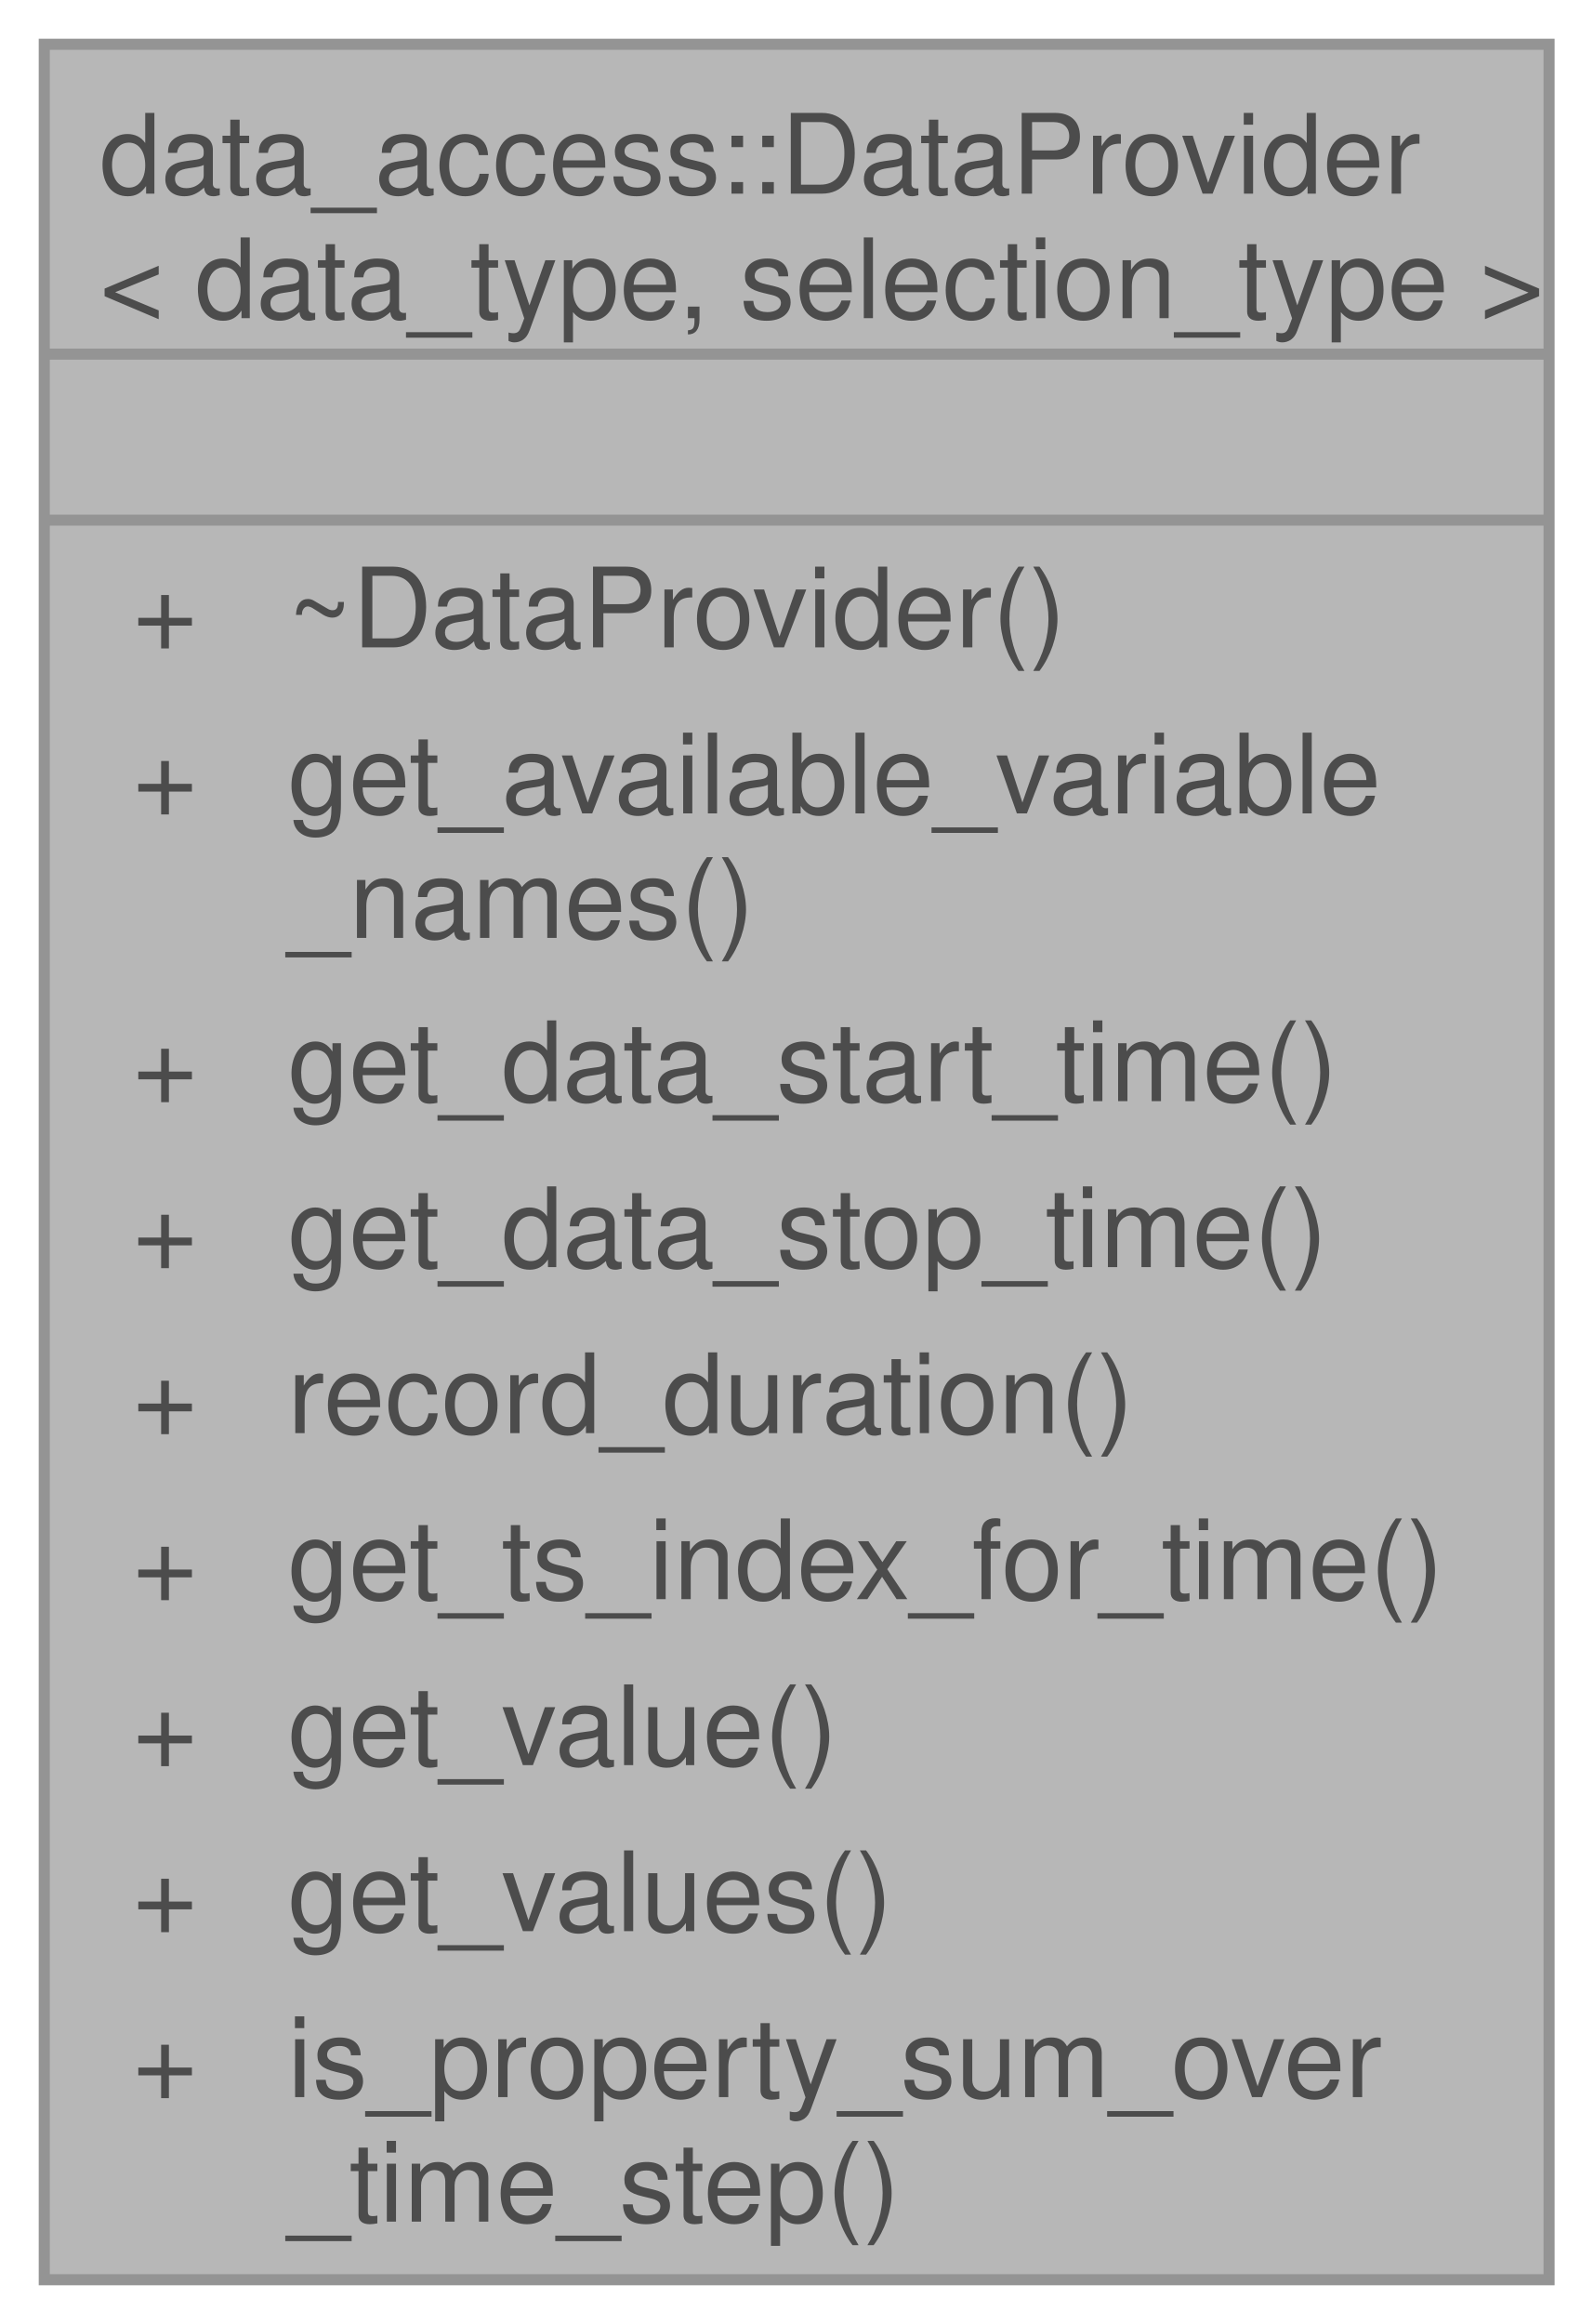
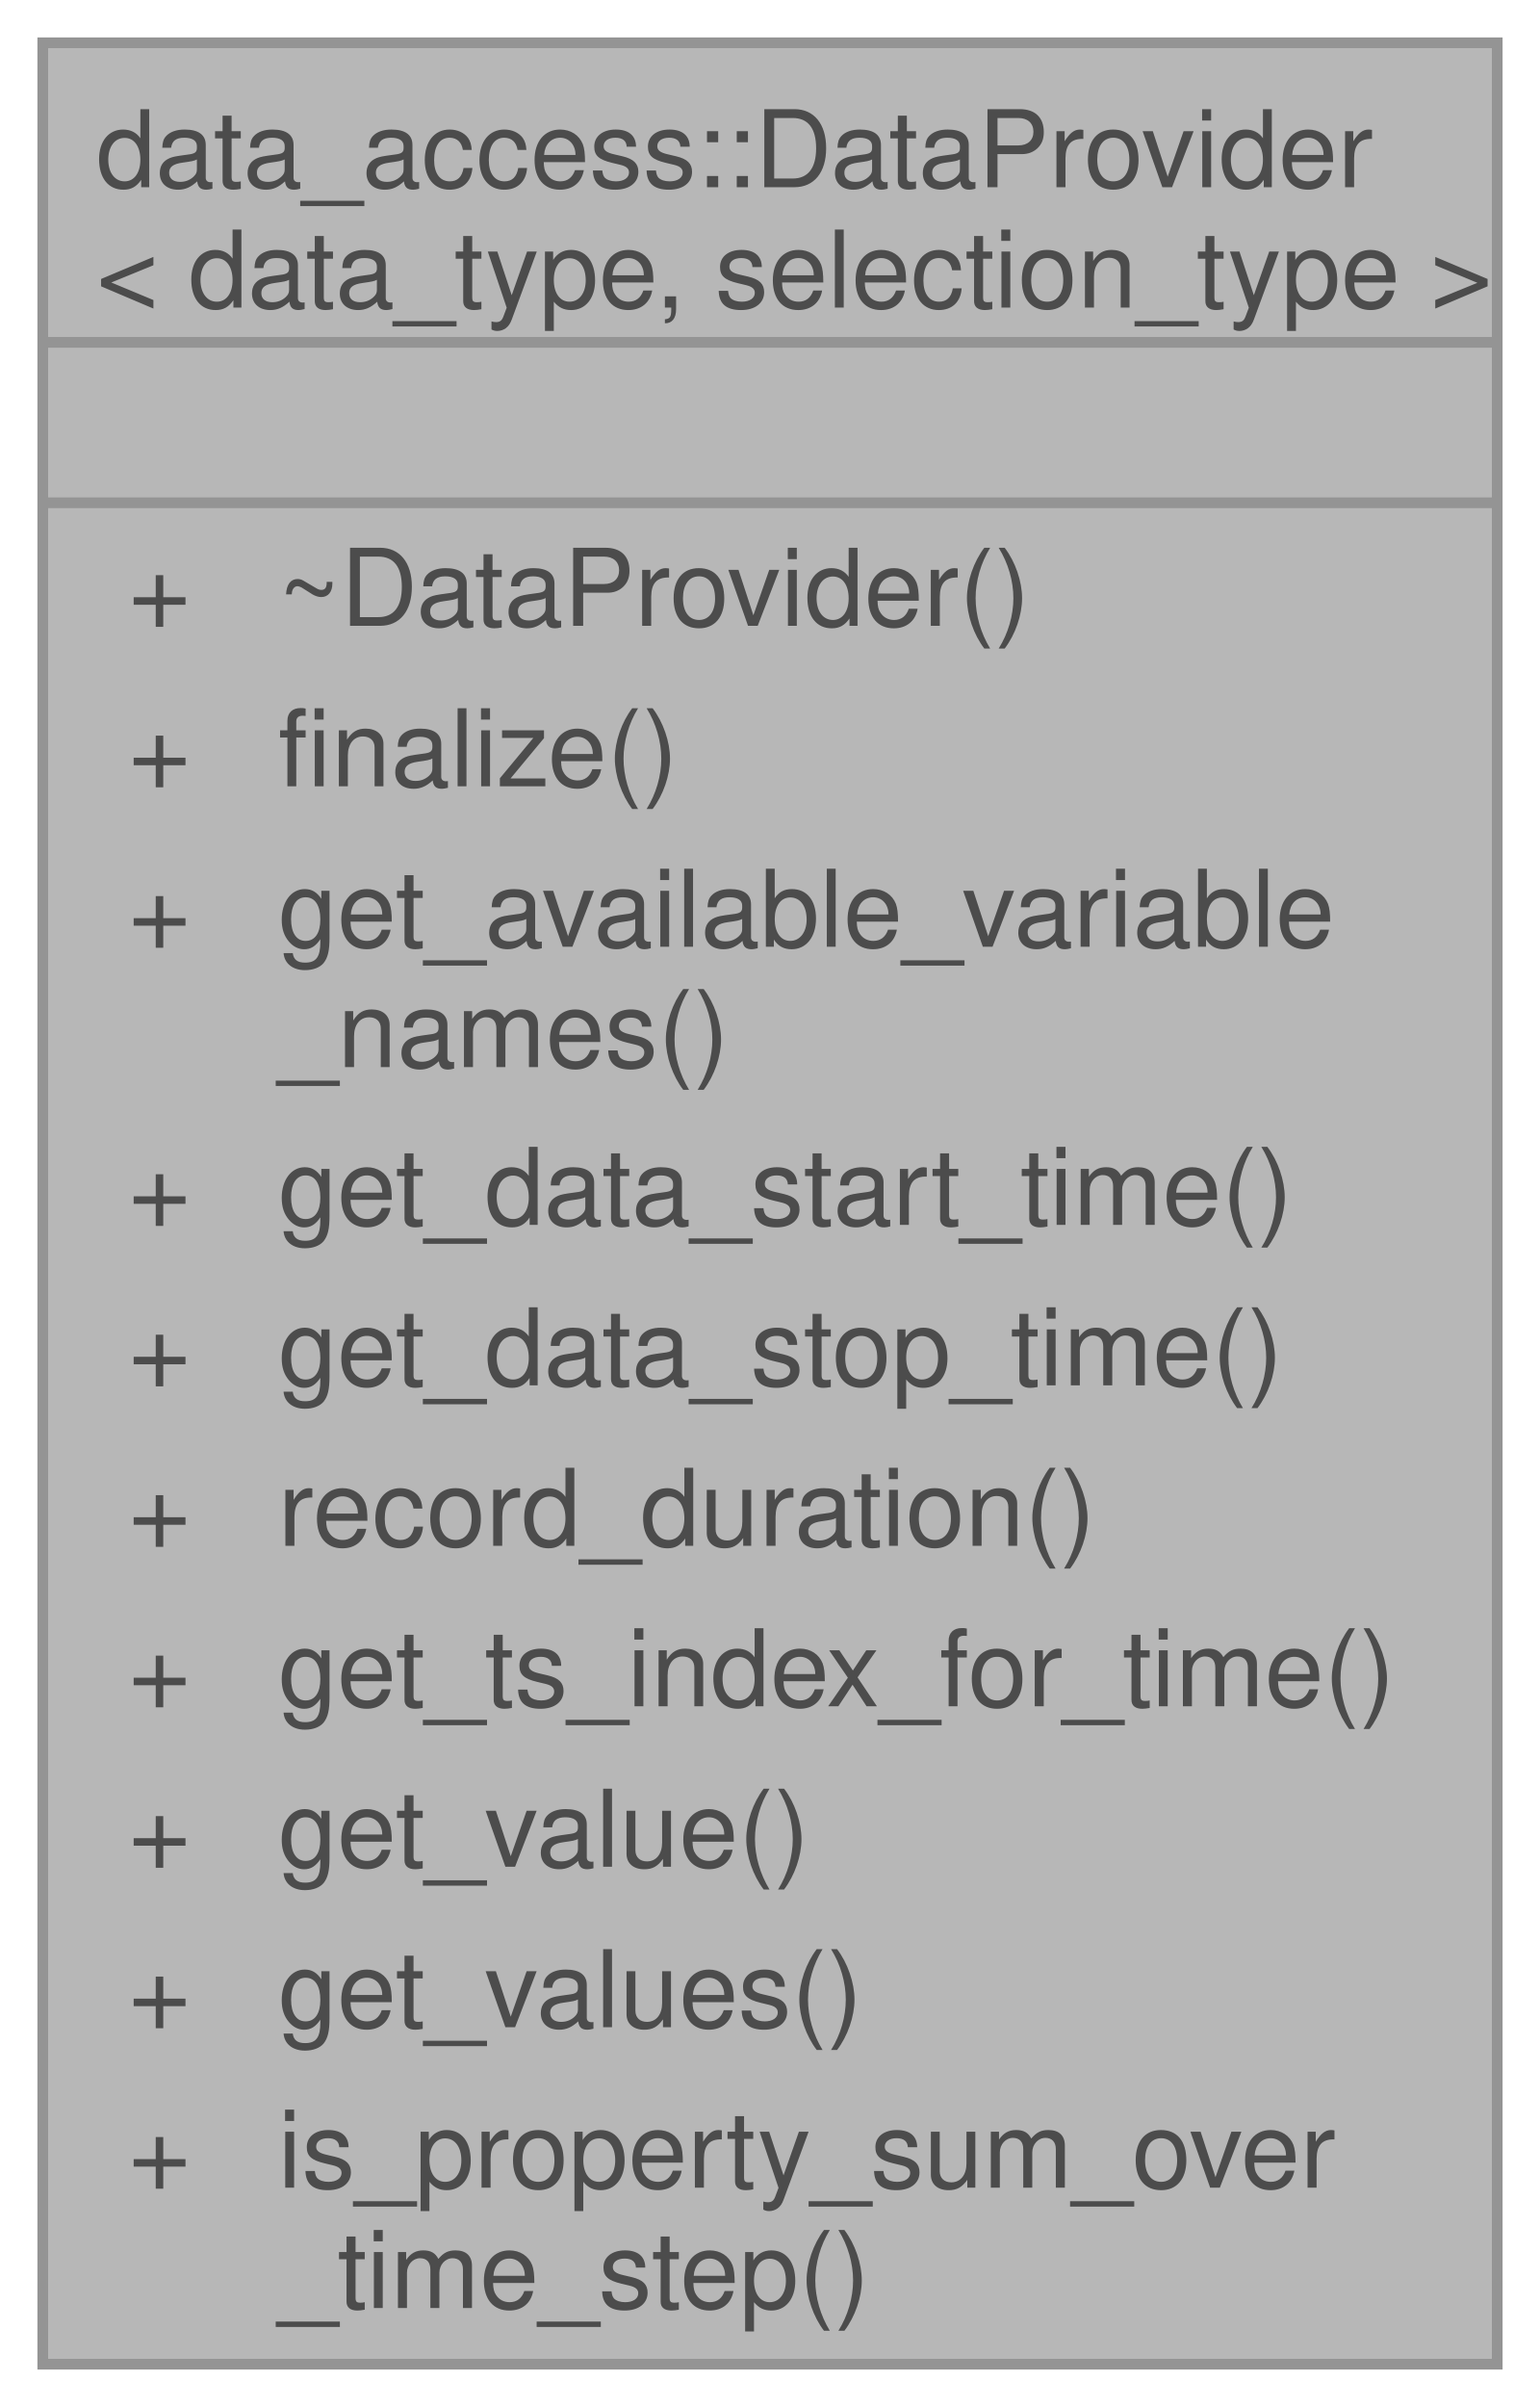
- <svg xmlns="http://www.w3.org/2000/svg" xmlns:xlink="http://www.w3.org/1999/xlink" width="144pt" height="210pt" viewBox="0.00 0.00 144.00 210.00">
+ <svg xmlns="http://www.w3.org/2000/svg" xmlns:xlink="http://www.w3.org/1999/xlink" width="144pt" height="225pt" viewBox="0.00 0.00 144.00 225.00">
  <svg id="main" version="1.1" xml:space="preserve">
    <style type="text/css">
.node, .edge {opacity: 0.7;}
.node.selected, .edge.selected {opacity: 1;}
.edge:hover path { stroke: red; }
.edge:hover polygon { stroke: red; fill: red; }
</style>
    <svg id="graph" class="graph">
-       <g id="graph0" class="graph" transform="scale(1 1) rotate(0) translate(4 206)">
+       <g id="graph0" class="graph" transform="scale(1 1) rotate(0) translate(4 221)">
        <g id="Node000001" class="node">
          <g id="a_Node000001">
            <a xlink:title=" ">
-               <polygon fill="#999999" stroke="none" points="136,-202 0,-202 0,0 136,0 136,-202" />
-               <text text-anchor="start" x="5" y="-188.5" font-family="Helvetica,sans-Serif" font-size="10.00">data_access::DataProvider</text>
-               <text text-anchor="start" x="5" y="-177.25" font-family="Helvetica,sans-Serif" font-size="10.00">&lt; data_type, selection_type &gt;</text>
-               <text text-anchor="start" x="66.5" y="-162.5" font-family="Helvetica,sans-Serif" font-size="10.00"> </text>
+               <polygon fill="#999999" stroke="none" points="136,-217 0,-217 0,0 136,0 136,-217" />
+               <text text-anchor="start" x="5" y="-203.5" font-family="Helvetica,sans-Serif" font-size="10.00">data_access::DataProvider</text>
+               <text text-anchor="start" x="5" y="-192.25" font-family="Helvetica,sans-Serif" font-size="10.00">&lt; data_type, selection_type &gt;</text>
+               <text text-anchor="start" x="66.5" y="-177.5" font-family="Helvetica,sans-Serif" font-size="10.00"> </text>
+               <text text-anchor="start" x="8" y="-162.5" font-family="Helvetica,sans-Serif" font-size="10.00">+</text>
+               <text text-anchor="start" x="22" y="-162.5" font-family="Helvetica,sans-Serif" font-size="10.00">~DataProvider()</text>
              <text text-anchor="start" x="8" y="-147.5" font-family="Helvetica,sans-Serif" font-size="10.00">+</text>
-               <text text-anchor="start" x="22" y="-147.5" font-family="Helvetica,sans-Serif" font-size="10.00">~DataProvider()</text>
+               <text text-anchor="start" x="22" y="-147.5" font-family="Helvetica,sans-Serif" font-size="10.00">finalize()</text>
              <text text-anchor="start" x="8" y="-132.5" font-family="Helvetica,sans-Serif" font-size="10.00">+</text>
              <text text-anchor="start" x="22" y="-132.5" font-family="Helvetica,sans-Serif" font-size="10.00">get_available_variable</text>
              <text text-anchor="start" x="22" y="-121.25" font-family="Helvetica,sans-Serif" font-size="10.00">_names()</text>
              <text text-anchor="start" x="8" y="-106.5" font-family="Helvetica,sans-Serif" font-size="10.00">+</text>
              <text text-anchor="start" x="22" y="-106.5" font-family="Helvetica,sans-Serif" font-size="10.00">get_data_start_time()</text>
              <text text-anchor="start" x="8" y="-91.5" font-family="Helvetica,sans-Serif" font-size="10.00">+</text>
              <text text-anchor="start" x="22" y="-91.5" font-family="Helvetica,sans-Serif" font-size="10.00">get_data_stop_time()</text>
              <text text-anchor="start" x="8" y="-76.5" font-family="Helvetica,sans-Serif" font-size="10.00">+</text>
              <text text-anchor="start" x="22" y="-76.5" font-family="Helvetica,sans-Serif" font-size="10.00">record_duration()</text>
              <text text-anchor="start" x="8" y="-61.5" font-family="Helvetica,sans-Serif" font-size="10.00">+</text>
              <text text-anchor="start" x="22" y="-61.5" font-family="Helvetica,sans-Serif" font-size="10.00">get_ts_index_for_time()</text>
              <text text-anchor="start" x="8" y="-46.5" font-family="Helvetica,sans-Serif" font-size="10.00">+</text>
              <text text-anchor="start" x="22" y="-46.5" font-family="Helvetica,sans-Serif" font-size="10.00">get_value()</text>
              <text text-anchor="start" x="8" y="-31.5" font-family="Helvetica,sans-Serif" font-size="10.00">+</text>
              <text text-anchor="start" x="22" y="-31.5" font-family="Helvetica,sans-Serif" font-size="10.00">get_values()</text>
              <text text-anchor="start" x="8" y="-16.5" font-family="Helvetica,sans-Serif" font-size="10.00">+</text>
              <text text-anchor="start" x="22" y="-16.5" font-family="Helvetica,sans-Serif" font-size="10.00">is_property_sum_over</text>
              <text text-anchor="start" x="22" y="-5.25" font-family="Helvetica,sans-Serif" font-size="10.00">_time_step()</text>
+               <polygon fill="#666666" stroke="#666666" points="0,-189 0,-189 136,-189 136,-189 0,-189" />
              <polygon fill="#666666" stroke="#666666" points="0,-174 0,-174 136,-174 136,-174 0,-174" />
-               <polygon fill="#666666" stroke="#666666" points="0,-159 0,-159 136,-159 136,-159 0,-159" />
-               <polygon fill="none" stroke="#666666" points="0,0 0,-202 136,-202 136,0 0,0" />
+               <polygon fill="none" stroke="#666666" points="0,0 0,-217 136,-217 136,0 0,0" />
            </a>
          </g>
        </g>
      </g>
    </svg>
  </svg>
  <style type="text/css">

[data-mouse-over-selected='false'] { opacity: 0.7; }
[data-mouse-over-selected='true']  { opacity: 1.0; }

</style>
</svg>
